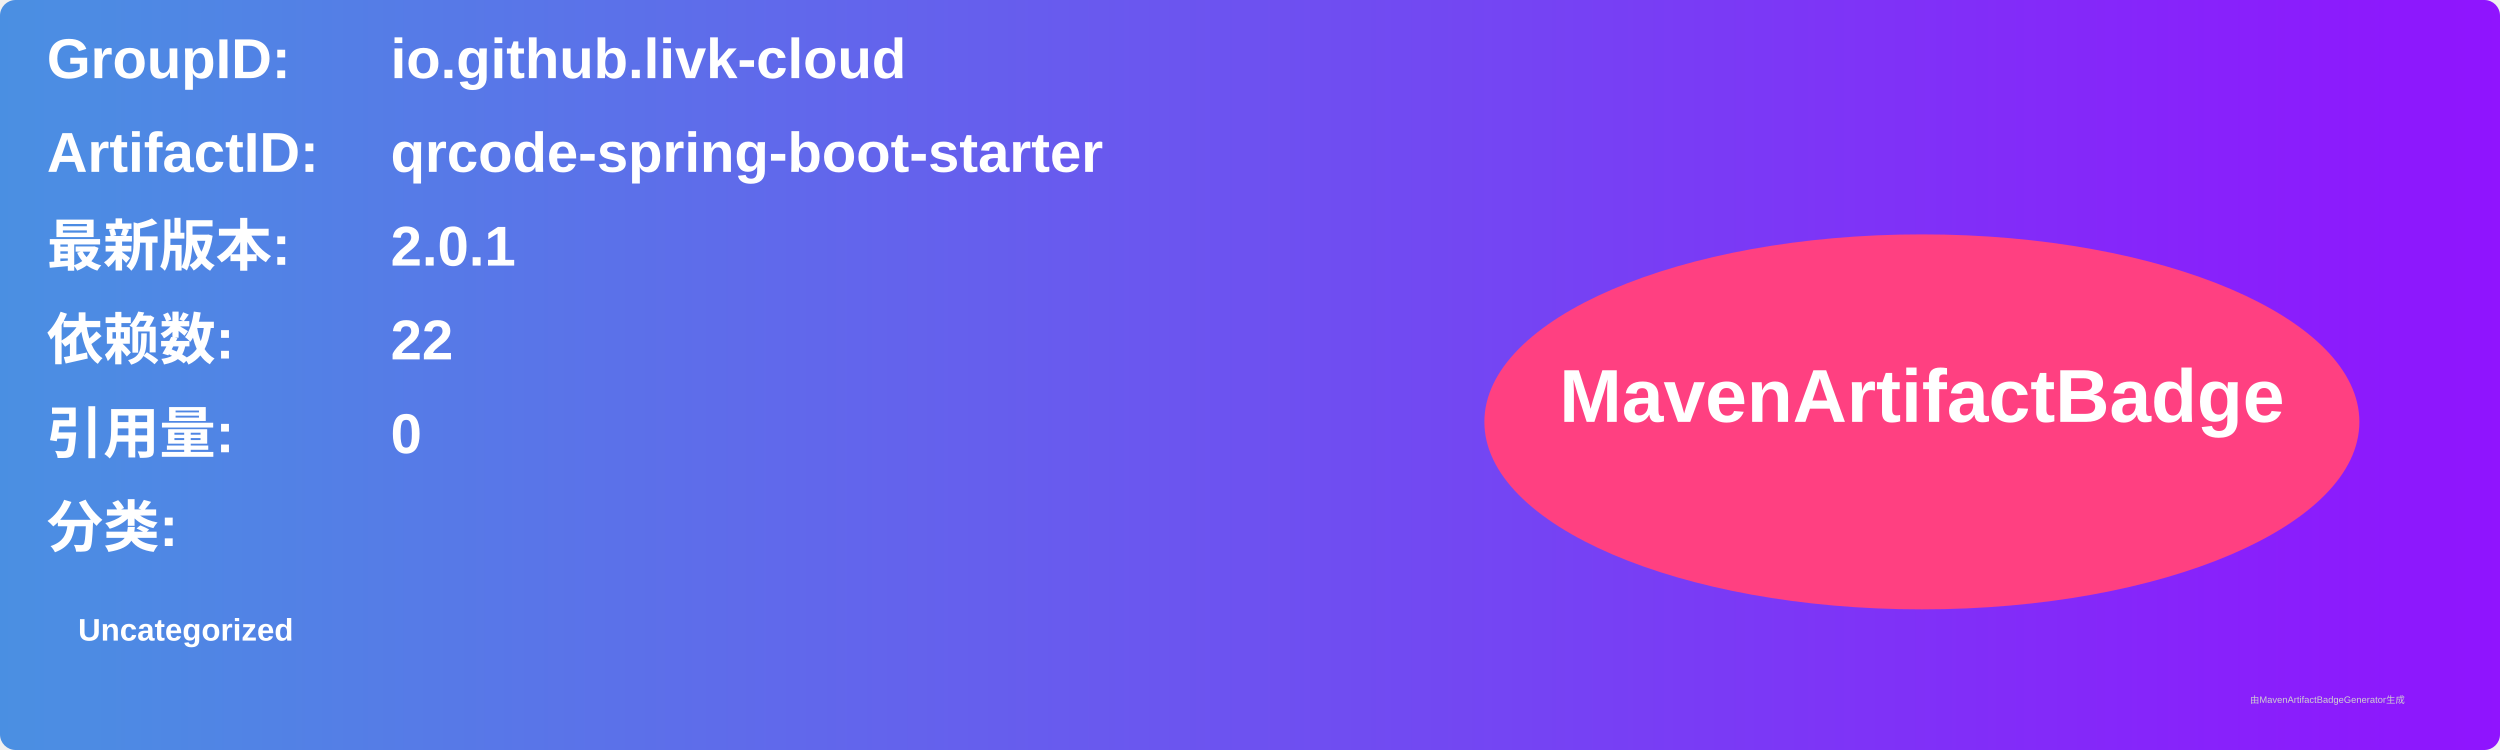
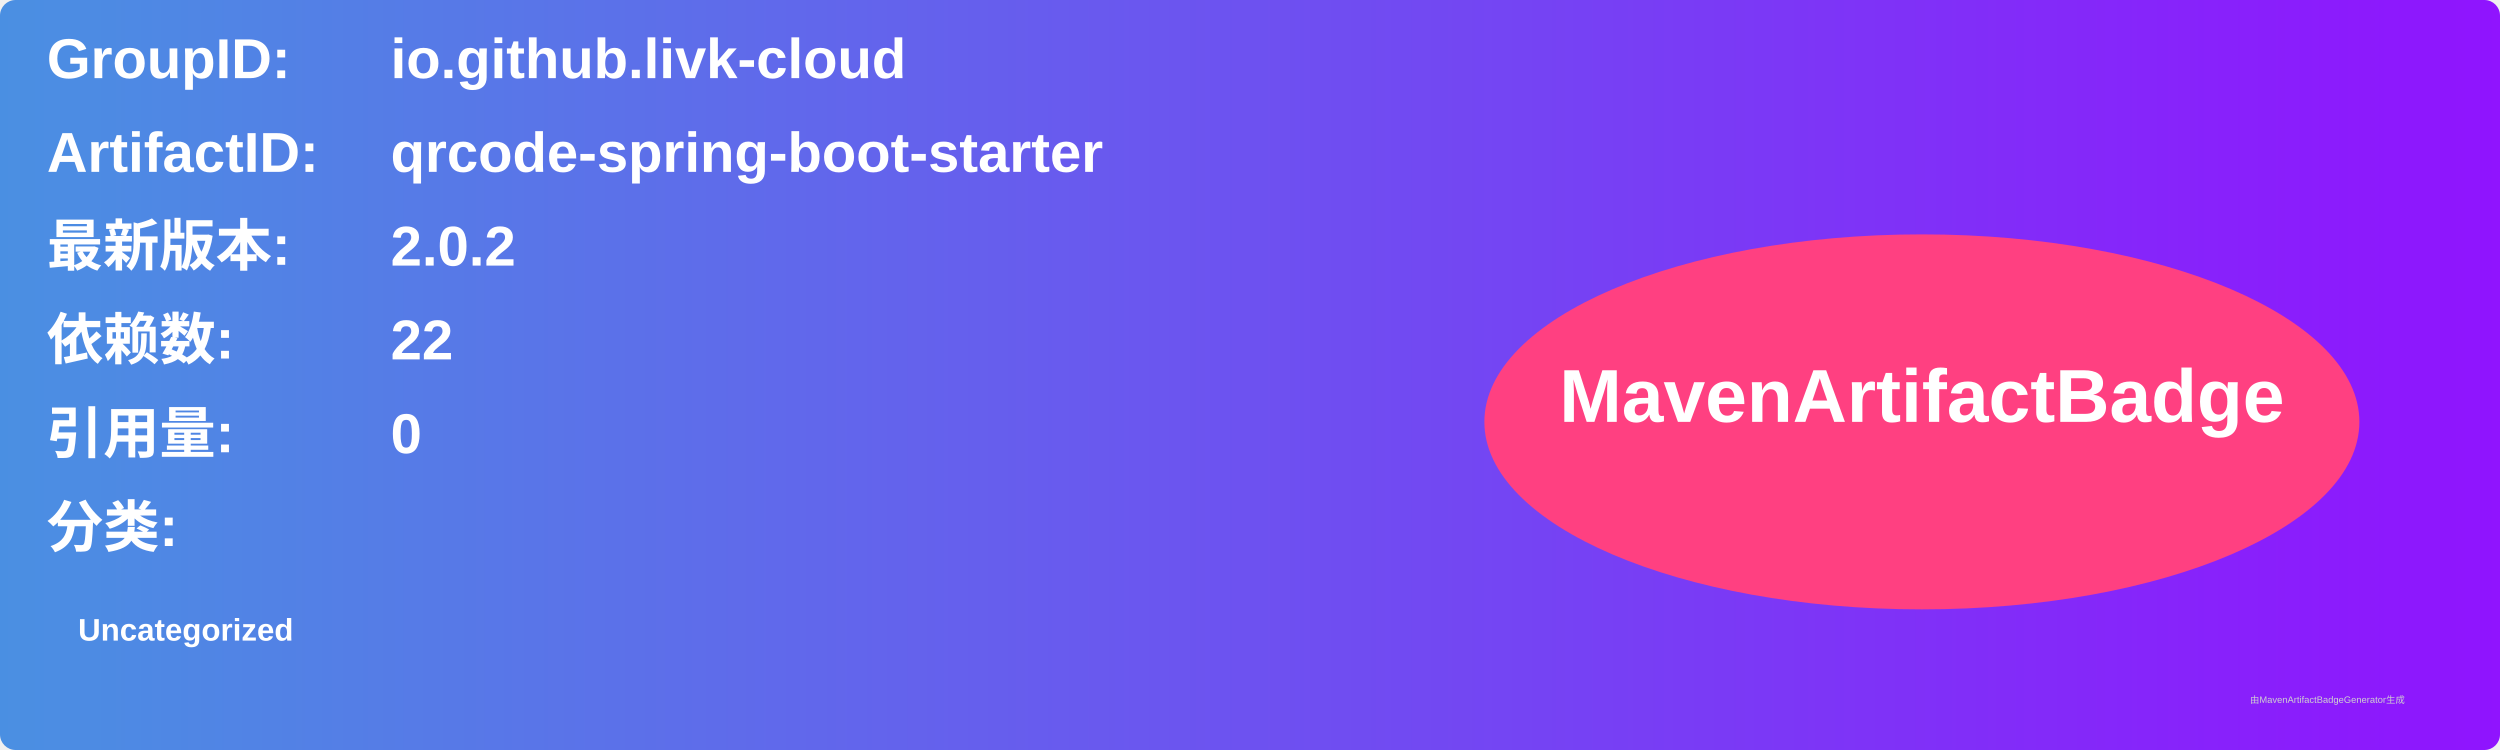
<svg xmlns="http://www.w3.org/2000/svg" width="800" height="240" viewBox="0 0 800 240">
  <linearGradient id="grad" x1="0%" y1="0%" x2="100%" y2="0%">
    <stop offset="0%" stop-color="#4a90e2" />
    <stop offset="100%" stop-color="#9013fe" />
  </linearGradient>
  <rect width="100%" height="100%" rx="5" ry="5" fill="url(#grad)" />
  <g transform="translate(15, 15)">
    <text x="0" y="10" font-family="Arial" font-size="18" fill="white" font-weight="bold" width="260">GroupID:</text>
    <text x="110" y="10" font-family="Arial" font-size="18" fill="white" font-weight="bold" width="460">io.github.livk-cloud</text>
    <text x="0" y="40" font-family="Arial" font-size="18" fill="white" font-weight="bold" width="260">ArtifactID:</text>
    <text x="110" y="40" font-family="Arial" font-size="18" fill="white" font-weight="bold" width="460">qrcode-spring-boot-starter</text>
    <text x="0" y="70" font-family="Arial" font-size="18" fill="white" font-weight="bold">最新版本:</text>
    <text x="110" y="70" font-family="Arial" font-size="18" fill="white" font-weight="bold">
-       <tspan font-weight="bold">2.0.1</tspan>
+       <tspan font-weight="bold">2.0.2</tspan>
    </text>
    <text x="0" y="100" font-family="Arial" font-size="18" fill="white" font-weight="bold">依赖数: </text>
    <text x="110" y="100" font-family="Arial" font-size="18" fill="white">
      <tspan font-weight="bold">22</tspan>
    </text>
    <text x="0" y="130" font-family="Arial" font-size="18" fill="white" font-weight="bold">引用量: </text>
    <text x="110" y="130" font-family="Arial" font-size="18" fill="white">
      <tspan font-weight="bold">0</tspan>
    </text>
    <text x="0" y="160" font-family="Arial" font-size="18" fill="white" font-weight="bold">分类:</text>
    <text x="10" y="190" font-family="Arial" font-size="10" fill="white">
      <tspan font-weight="bold">Uncategorized</tspan>
    </text>
    <ellipse cx="600" cy="120" rx="140" ry="60" fill="#ff4081" />
    <text x="600" y="120" text-anchor="middle" font-family="Arial" font-size="24" fill="white" font-weight="bold">MavenArtifactBadge</text>
  </g>
  <text x="720" y="225" font-family="Arial" font-size="3" fill="#d0d0d0">由MavenArtifactBadgeGenerator生成</text>
</svg>
